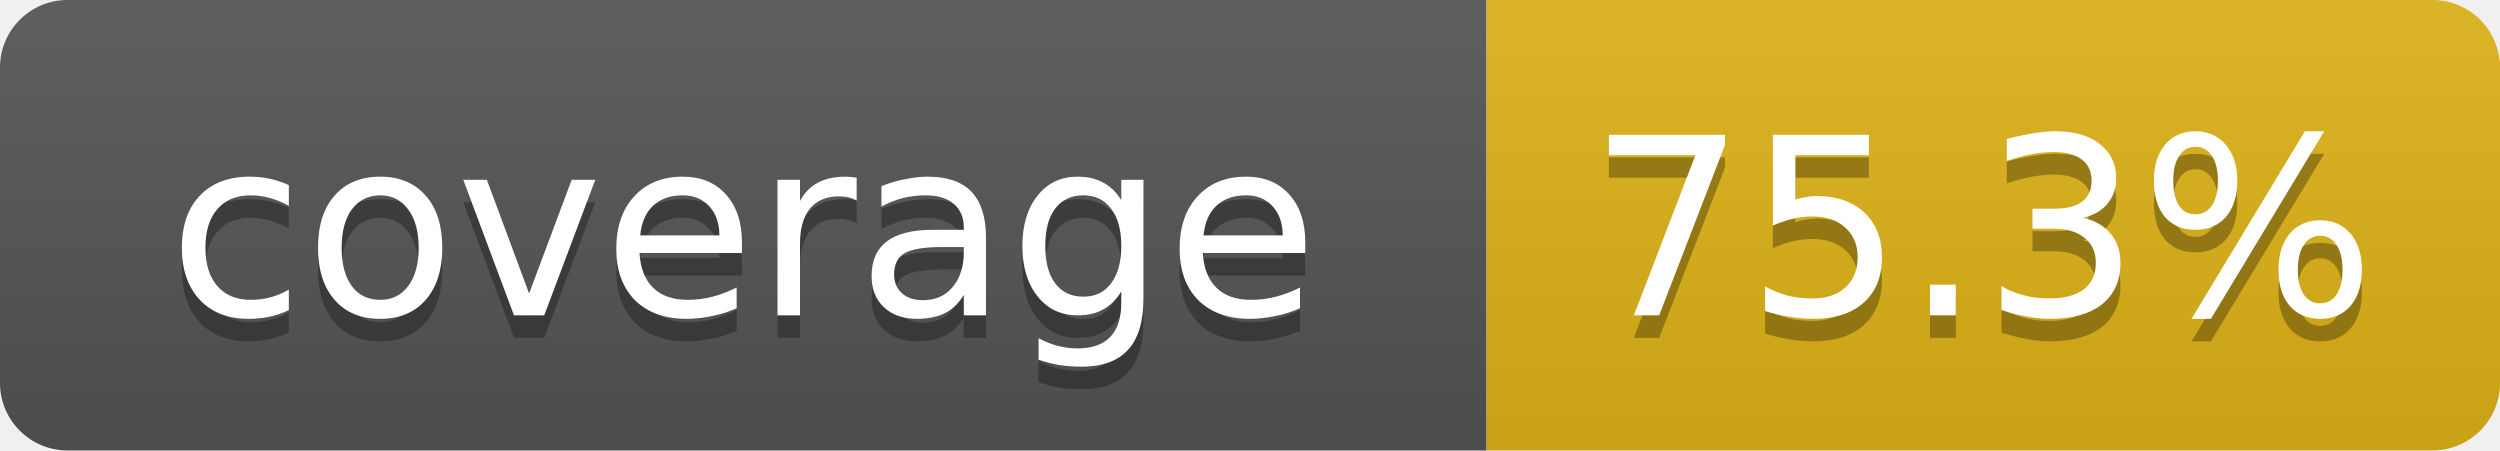
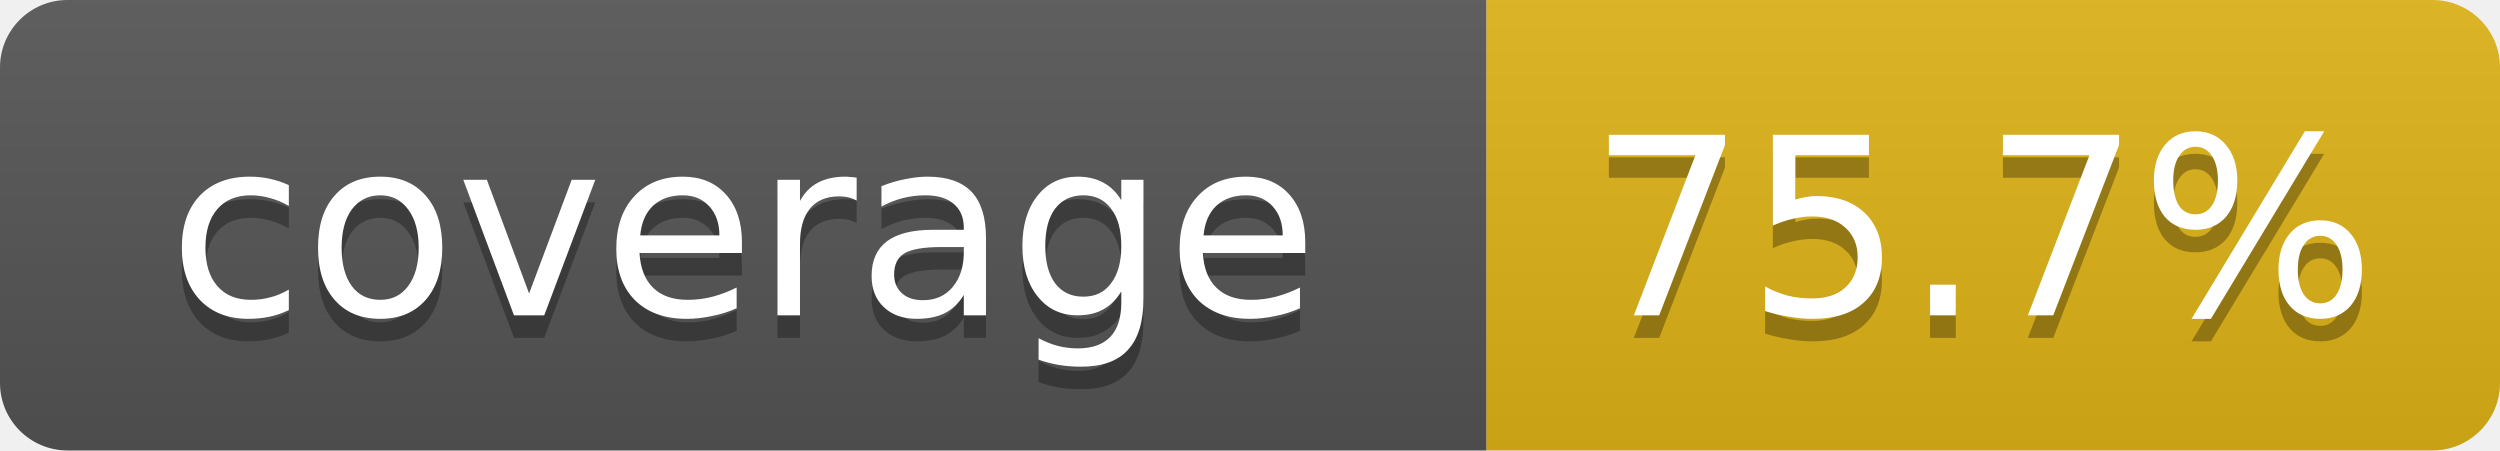
- <svg xmlns="http://www.w3.org/2000/svg" width="111" height="20" role="img" aria-label="coverage: 75.3%">
+ <svg xmlns="http://www.w3.org/2000/svg" width="111" height="20" role="img" aria-label="coverage: 75.7%">
  <linearGradient id="s" x2="0" y2="100%">
    <stop offset="0" stop-color="#bbb" stop-opacity=".1" />
    <stop offset="1" stop-opacity=".1" />
  </linearGradient>
  <clipPath id="r">
    <rect width="111" height="20" rx="3" fill="#fff" />
  </clipPath>
  <g clip-path="url(#r)">
    <rect width="66" height="20" fill="#555" />
    <rect x="66" width="45" height="20" fill="#dfb317" />
    <rect width="111" height="20" fill="url(#s)" />
  </g>
  <g fill="#fff" text-anchor="middle" font-family="Verdana,DejaVu Sans,Geneva,sans-serif" font-size="11">
    <text x="33" y="15" fill="#010101" fill-opacity=".3">coverage</text>
    <text x="33" y="14">coverage</text>
-     <text x="88" y="15" fill="#010101" fill-opacity=".3">75.3%</text>
-     <text x="88" y="14">75.3%</text>
+     <text x="88" y="15" fill="#010101" fill-opacity=".3">75.7%</text>
+     <text x="88" y="14">75.7%</text>
  </g>
</svg>
